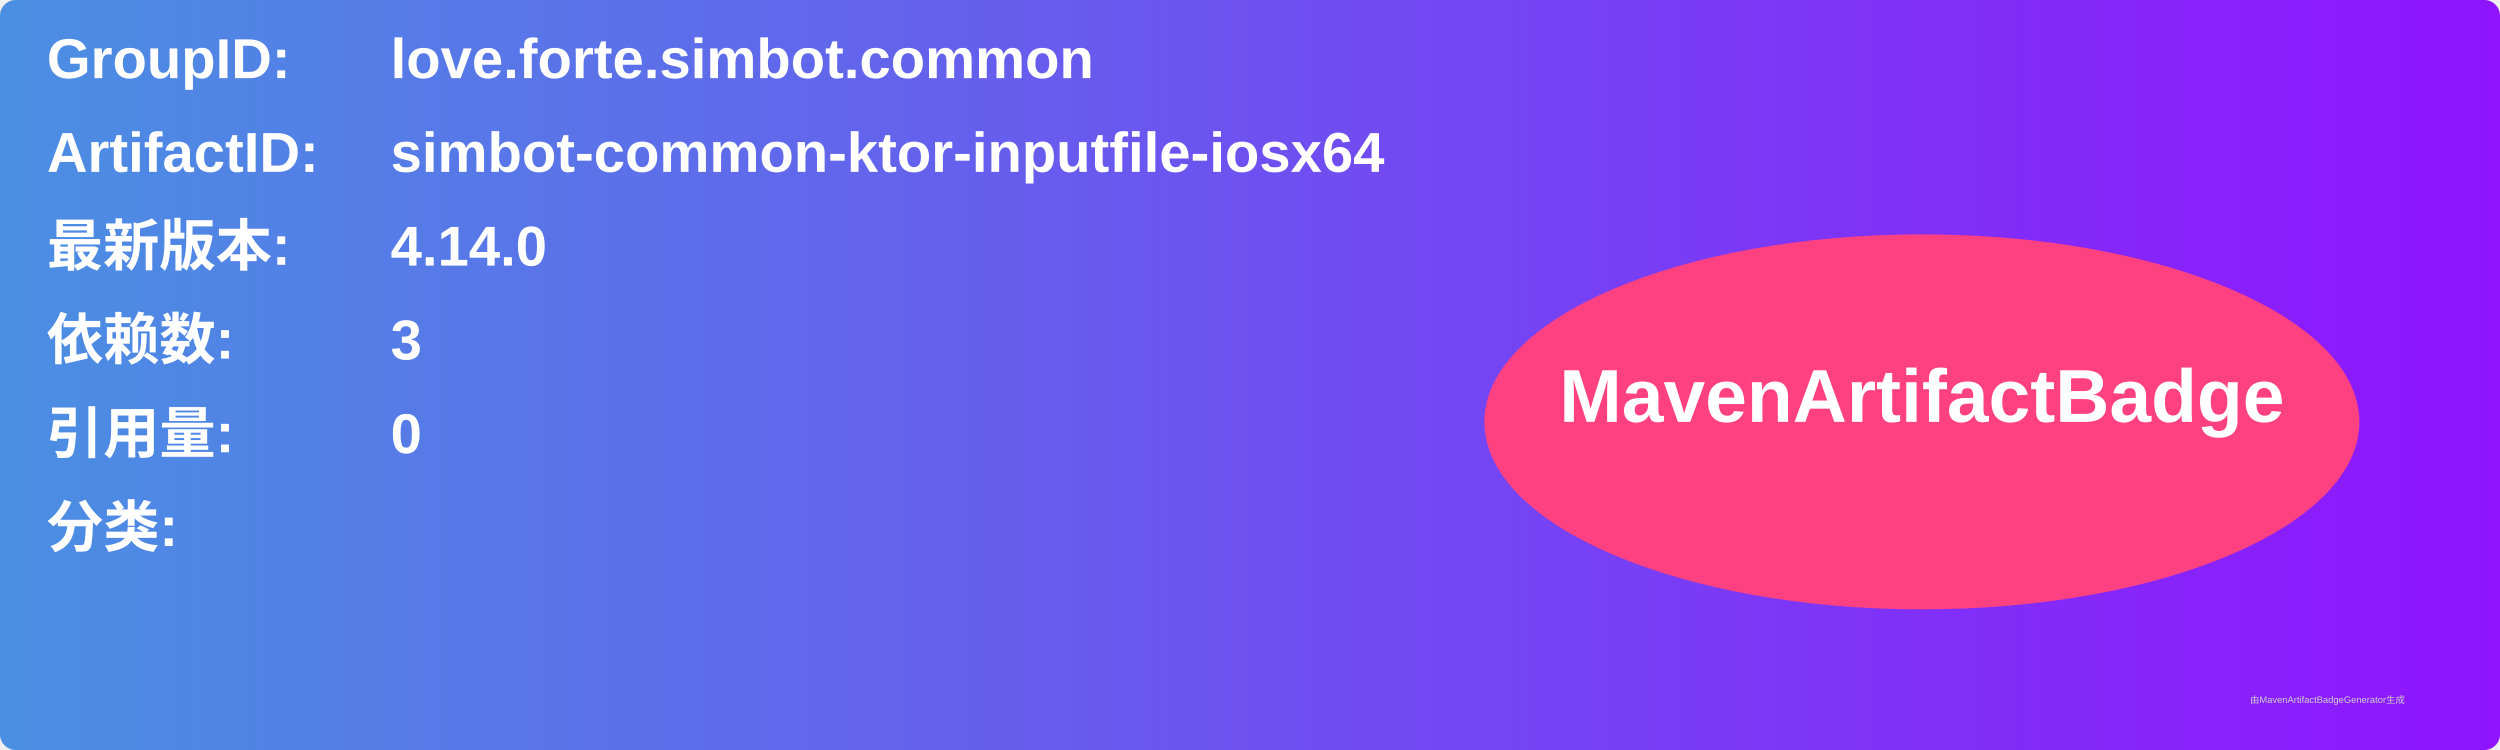
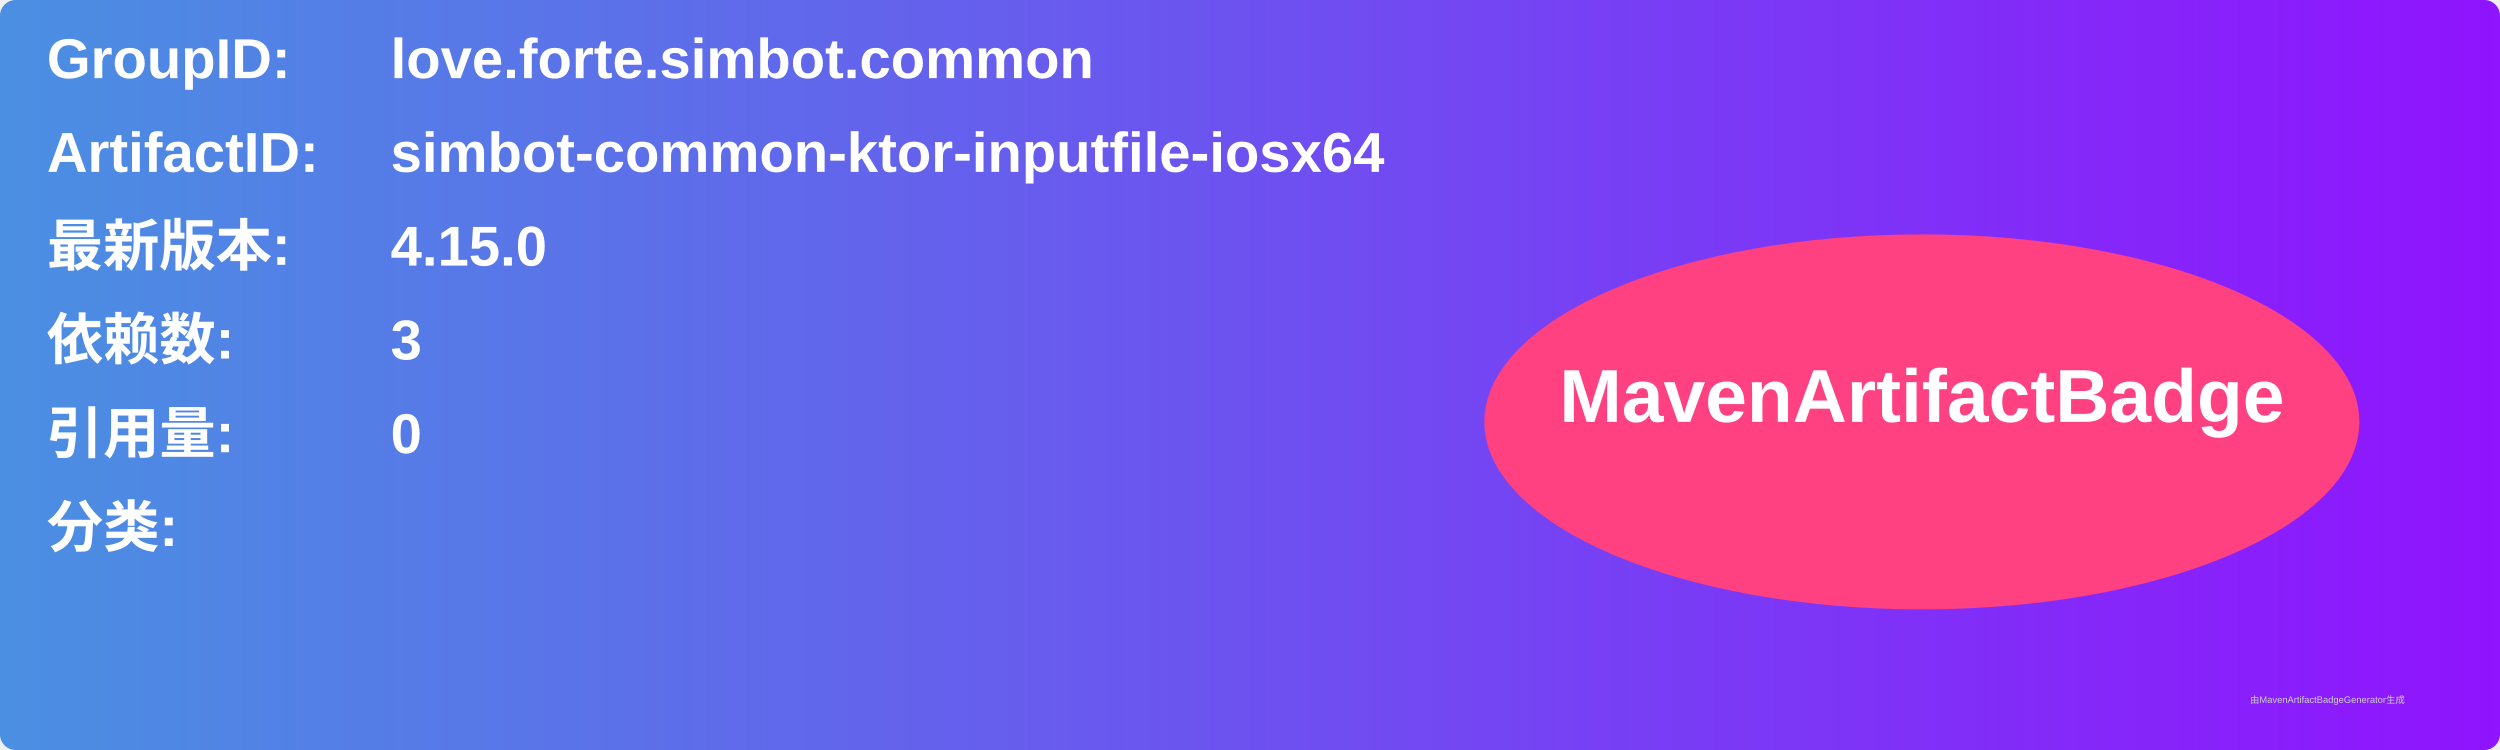
<svg xmlns="http://www.w3.org/2000/svg" width="800" height="240" viewBox="0 0 800 240">
  <linearGradient id="grad" x1="0%" y1="0%" x2="100%" y2="0%">
    <stop offset="0%" stop-color="#4a90e2" />
    <stop offset="100%" stop-color="#9013fe" />
  </linearGradient>
  <rect width="100%" height="100%" rx="5" ry="5" fill="url(#grad)" />
  <g transform="translate(15, 15)">
    <text x="0" y="10" font-family="Arial" font-size="18" fill="white" font-weight="bold" width="260">GroupID:</text>
    <text x="110" y="10" font-family="Arial" font-size="18" fill="white" font-weight="bold" width="460">love.forte.simbot.common</text>
    <text x="0" y="40" font-family="Arial" font-size="18" fill="white" font-weight="bold" width="260">ArtifactID:</text>
    <text x="110" y="40" font-family="Arial" font-size="18" fill="white" font-weight="bold" width="460">simbot-common-ktor-inputfile-iosx64</text>
    <text x="0" y="70" font-family="Arial" font-size="18" fill="white" font-weight="bold">最新版本:</text>
    <text x="110" y="70" font-family="Arial" font-size="18" fill="white" font-weight="bold">
-       <tspan font-weight="bold">4.14.0</tspan>
+       <tspan font-weight="bold">4.15.0</tspan>
    </text>
    <text x="0" y="100" font-family="Arial" font-size="18" fill="white" font-weight="bold">依赖数: </text>
    <text x="110" y="100" font-family="Arial" font-size="18" fill="white">
      <tspan font-weight="bold">3</tspan>
    </text>
    <text x="0" y="130" font-family="Arial" font-size="18" fill="white" font-weight="bold">引用量: </text>
    <text x="110" y="130" font-family="Arial" font-size="18" fill="white">
      <tspan font-weight="bold">0</tspan>
    </text>
    <text x="0" y="160" font-family="Arial" font-size="18" fill="white" font-weight="bold">分类:</text>
    <text x="10" y="190" font-family="Arial" font-size="10" fill="white">
      <tspan font-weight="bold" />
    </text>
    <ellipse cx="600" cy="120" rx="140" ry="60" fill="#ff4081" />
    <text x="600" y="120" text-anchor="middle" font-family="Arial" font-size="24" fill="white" font-weight="bold">MavenArtifactBadge</text>
  </g>
  <text x="720" y="225" font-family="Arial" font-size="3" fill="#d0d0d0">由MavenArtifactBadgeGenerator生成</text>
</svg>
